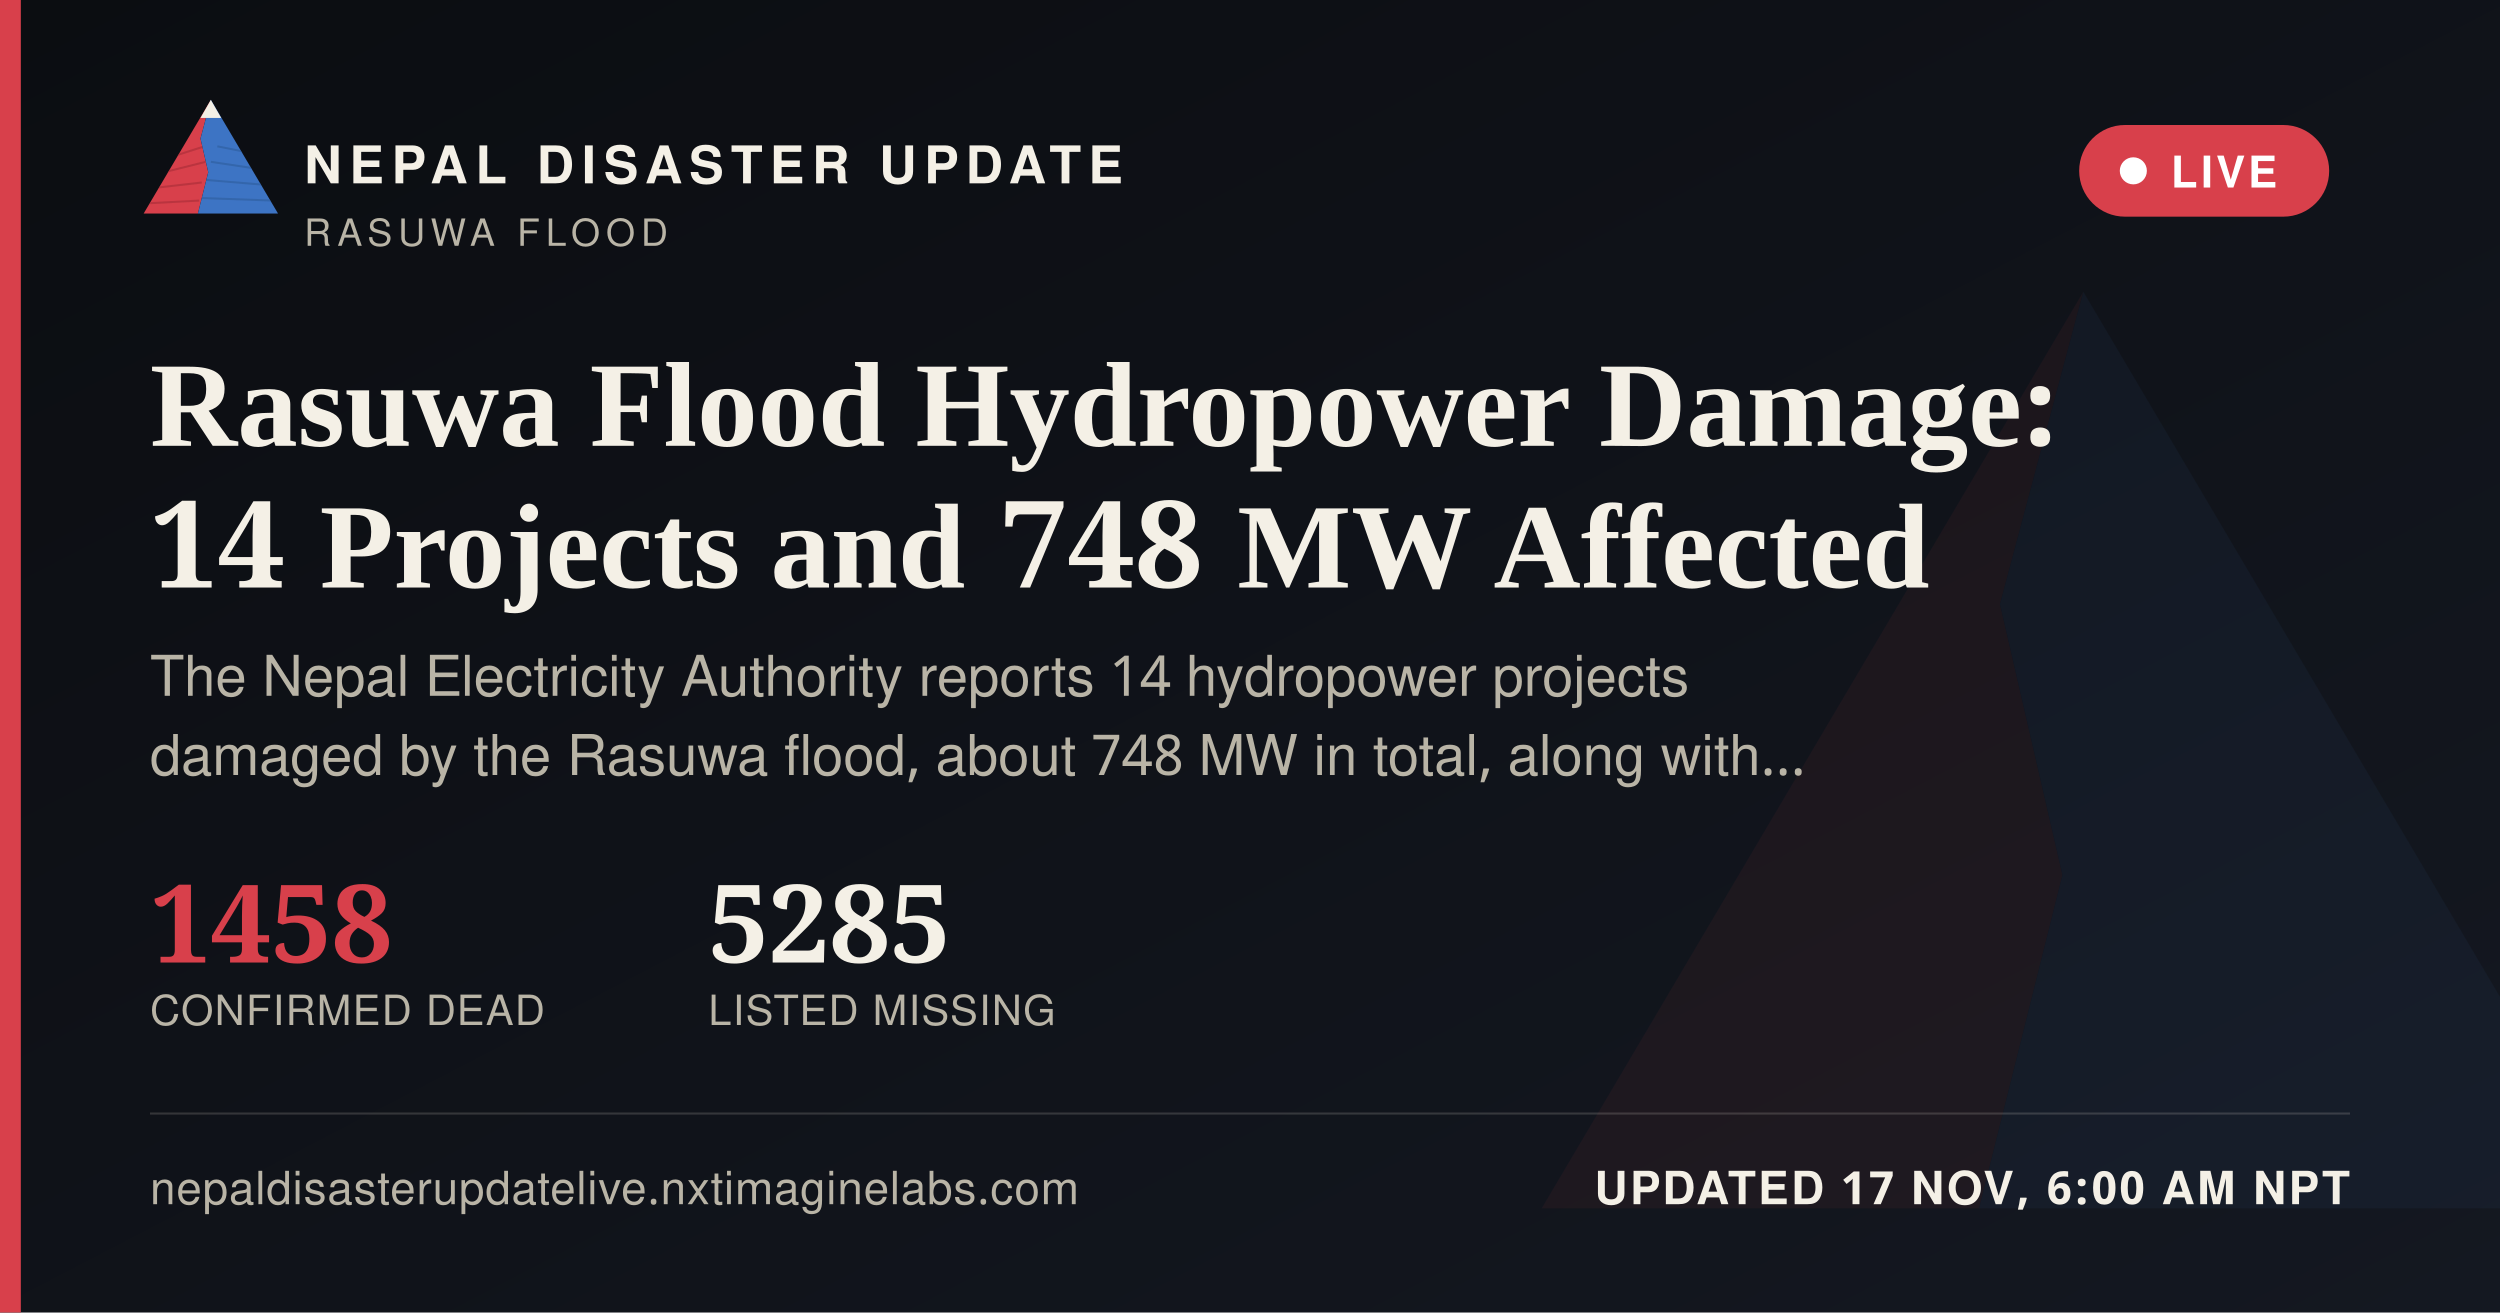
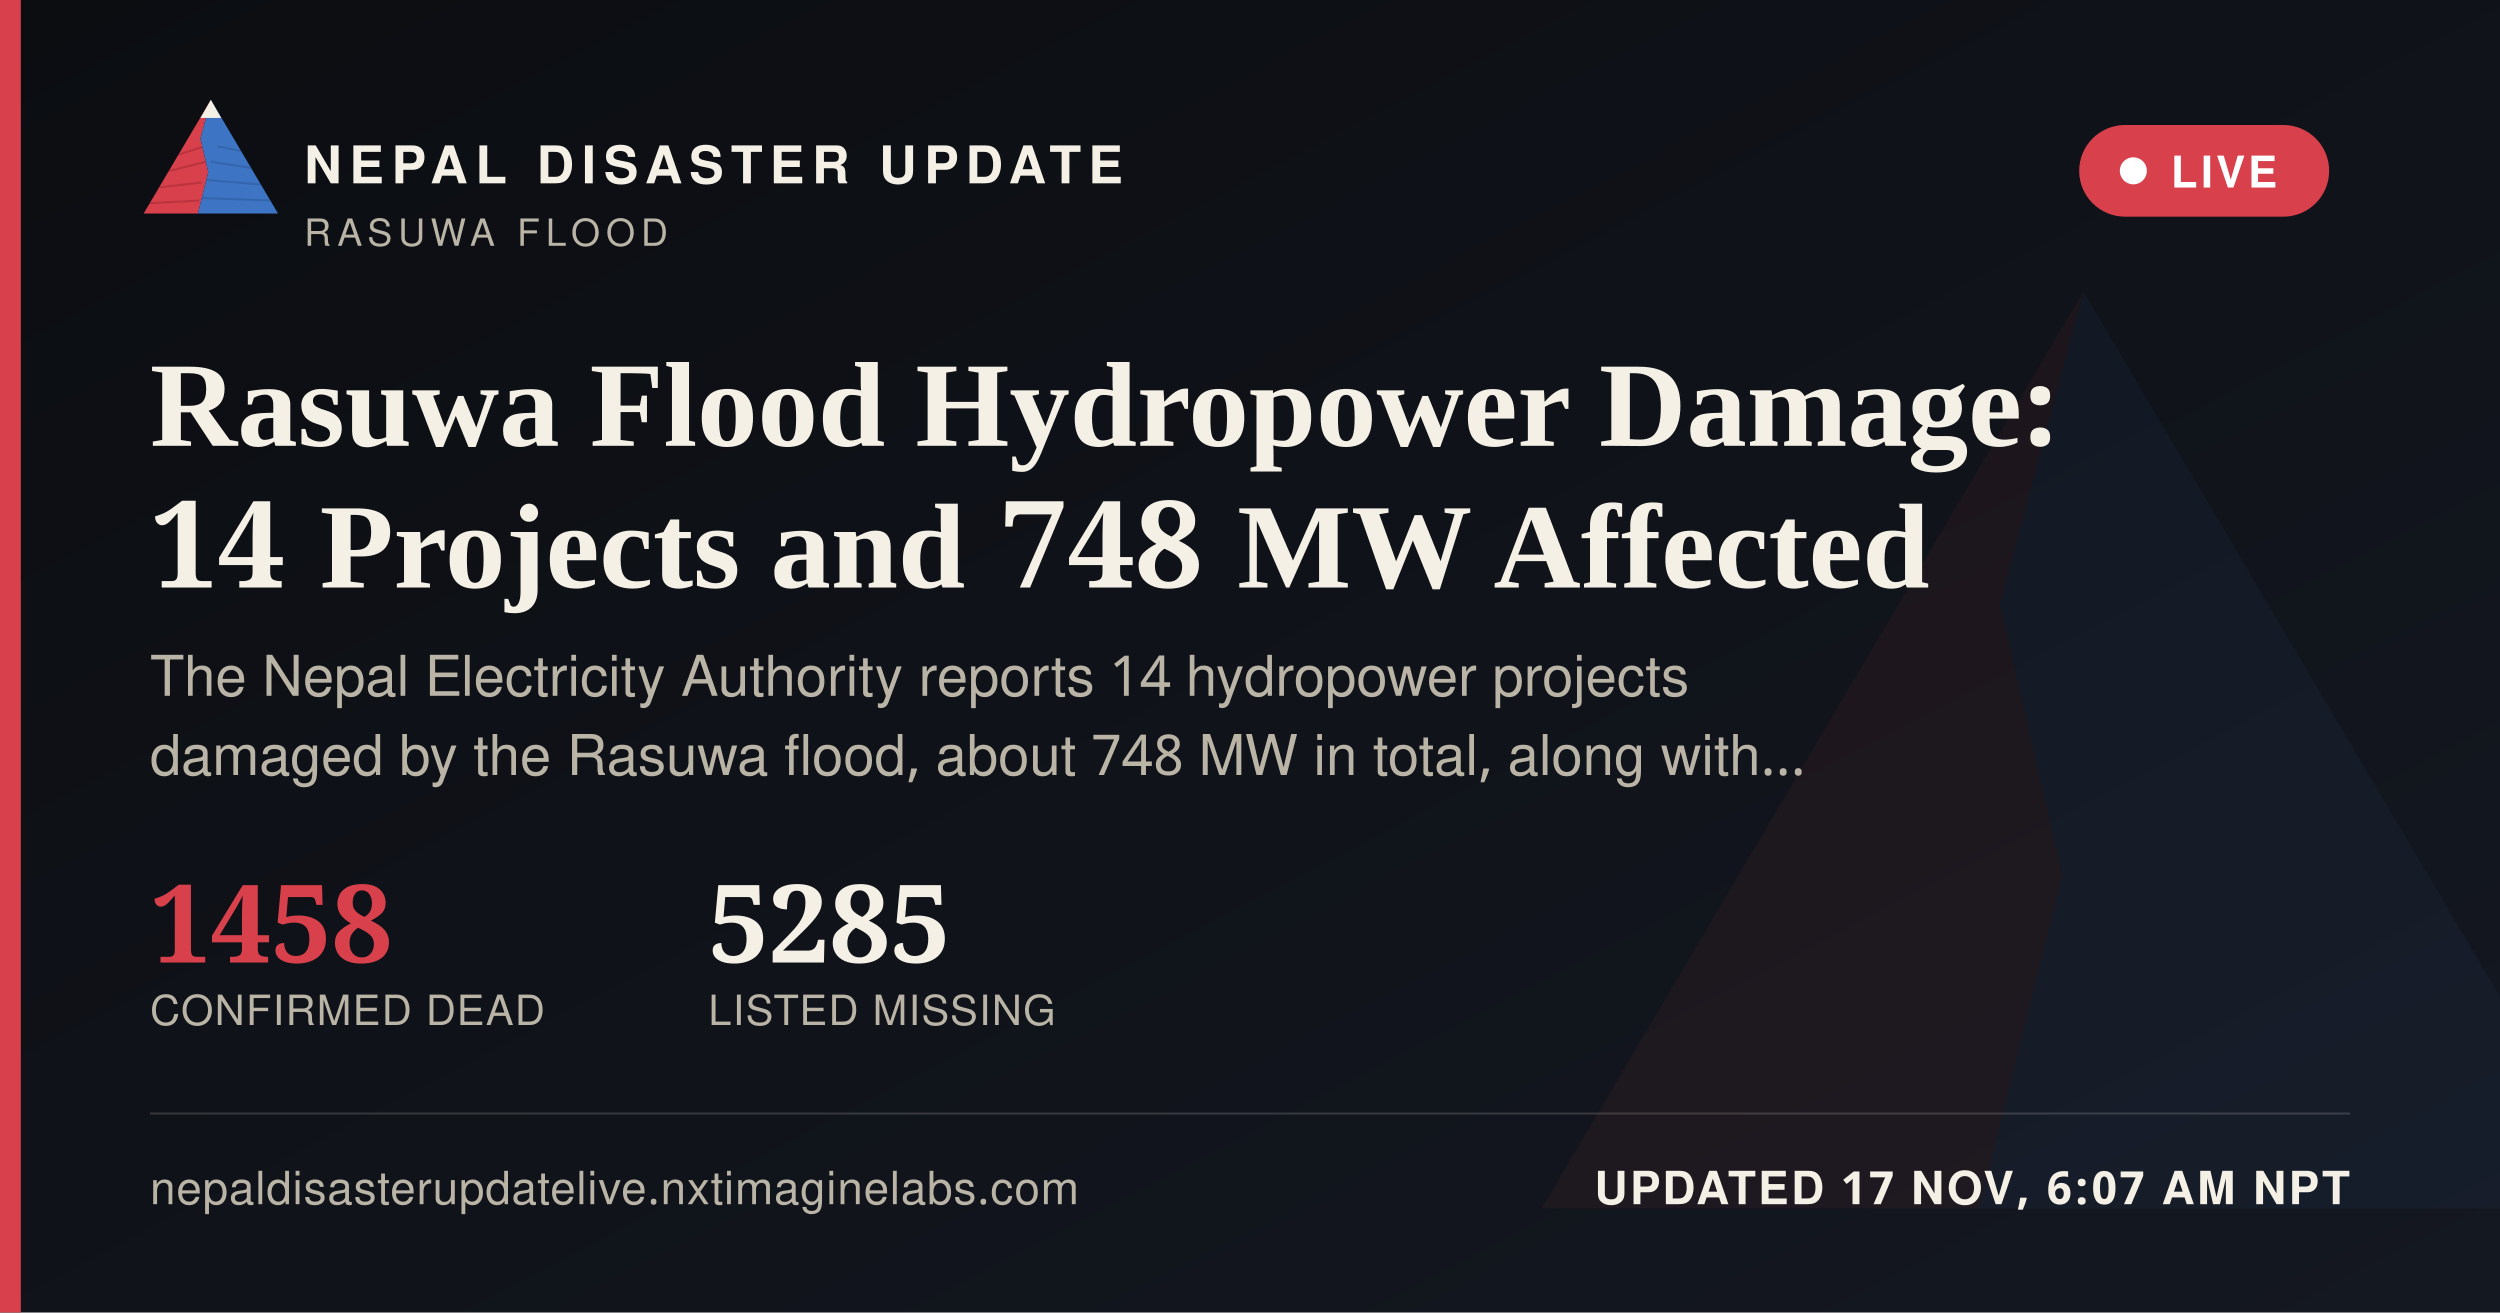
<svg xmlns="http://www.w3.org/2000/svg" width="1200" height="630" viewBox="0 0 1200 630">
  <defs>
    <linearGradient id="ogbg" x1="0" y1="0" x2="1" y2="1">
      <stop offset="0" stop-color="#0B0D11" />
      <stop offset="1" stop-color="#141821" />
    </linearGradient>
  </defs>
  <rect width="1200" height="630" fill="url(#ogbg)" />
  <g transform="translate(700,60) scale(5)" opacity="0.06">
    <polygon points="60,16 52,46 58,72 50,104 8,104" fill="#D8404B" />
    <polygon points="60,16 112,104 50,104 58,72 52,46" fill="#3D74C4" />
  </g>
  <rect x="0" y="0" width="10" height="630" fill="#D8404B" />
  <g transform="translate(64,38) scale(0.62)">
    <g>
      <defs>
        <clipPath id="ogLc">
          <polygon points="60,16 52,46 58,72 50,104 8,104" />
        </clipPath>
        <clipPath id="ogRc">
          <polygon points="60,16 112,104 50,104 58,72 52,46" />
        </clipPath>
      </defs>
      <polygon points="60,16 52,46 58,72 50,104 8,104" fill="#D8404B" />
      <g clip-path="url(#ogLc)" stroke="#A32A34" stroke-width="1.6" fill="none" opacity="0.55">
        <path d="M30,60 L55,52" />
        <path d="M24,72 L56,64" />
        <path d="M18,84 L53,80" />
        <path d="M13,96 L51,94" />
      </g>
      <polygon points="60,16 112,104 50,104 58,72 52,46" fill="#3D74C4" />
      <g clip-path="url(#ogRc)" stroke="#2A5793" stroke-width="1.6" fill="none" opacity="0.5">
        <path d="M65,52 L95,58" />
        <path d="M60,64 L100,70" />
        <path d="M56,78 L104,82" />
        <path d="M52,92 L108,94" />
      </g>
      <polygon points="60,16 52,30 68,30" fill="#F4F0E6" />
    </g>
  </g>
  <text x="146" y="88" font-family="'Public Sans', 'Noto Sans Devanagari', 'Helvetica Neue', Helvetica, Arial, sans-serif" font-size="25" font-weight="800" letter-spacing="3.6" fill="#F4F0E6">NEPAL DISASTER UPDATE</text>
  <text x="146" y="118" font-family="'Public Sans', 'Noto Sans Devanagari', 'Helvetica Neue', Helvetica, Arial, sans-serif" font-size="18" letter-spacing="2.8" fill="#B9B4A6">RASUWA FLOOD</text>
  <g>
    <rect x="998" y="60" width="120" height="44" rx="22" fill="#D8404B" stroke="none" />
    <circle cx="1024" cy="82" r="6.5" fill="#FFFFFF" />
    <text x="1042" y="90" font-family="'Public Sans', 'Noto Sans Devanagari', 'Helvetica Neue', Helvetica, Arial, sans-serif" font-size="21" font-weight="700" letter-spacing="1.6" fill="#FFFFFF">LIVE</text>
  </g>
  <text x="72" y="214" font-family="Newsreader, 'Noto Serif Devanagari', Georgia, 'Times New Roman', serif" font-size="58" font-weight="600" fill="#F4F0E6">Rasuwa Flood Hydropower Damage:</text>
  <text x="72" y="282" font-family="Newsreader, 'Noto Serif Devanagari', Georgia, 'Times New Roman', serif" font-size="58" font-weight="600" fill="#F4F0E6">14 Projects and 748 MW Affected</text>
  <text x="72" y="334" font-family="'Public Sans', 'Noto Sans Devanagari', 'Helvetica Neue', Helvetica, Arial, sans-serif" font-size="27" fill="#B9B4A6">The Nepal Electricity Authority reports 14 hydropower projects</text>
  <text x="72" y="372" font-family="'Public Sans', 'Noto Sans Devanagari', 'Helvetica Neue', Helvetica, Arial, sans-serif" font-size="27" fill="#B9B4A6">damaged by the Rasuwa flood, about 748 MW in total, along with…</text>
  <g transform="translate(72,462)">
    <text x="0" y="0" font-family="Newsreader, 'Noto Serif Devanagari', Georgia, 'Times New Roman', serif" font-size="52" font-weight="600" fill="#D8404B">1458</text>
    <text x="0" y="30" font-family="'Public Sans', 'Noto Sans Devanagari', 'Helvetica Neue', Helvetica, Arial, sans-serif" font-size="20" letter-spacing="0.6" fill="#B9B4A6">CONFIRMED DEAD</text>
    <text x="268" y="0" font-family="Newsreader, 'Noto Serif Devanagari', Georgia, 'Times New Roman', serif" font-size="52" font-weight="600" fill="#F4F0E6">5285</text>
    <text x="268" y="30" font-family="'Public Sans', 'Noto Sans Devanagari', 'Helvetica Neue', Helvetica, Arial, sans-serif" font-size="20" letter-spacing="0.6" fill="#B9B4A6">LISTED MISSING</text>
  </g>
  <rect x="72" y="534" width="1056" height="1" fill="rgba(244,240,230,0.16)" />
  <text x="72" y="578" font-family="'Public Sans', 'Noto Sans Devanagari', 'Helvetica Neue', Helvetica, Arial, sans-serif" font-size="22" fill="#B9B4A6" letter-spacing="0.4">nepaldisasterupdatelive.nxtimaginelabs.com</text>
-   <text x="1128" y="578" text-anchor="end" font-family="'Public Sans', 'Noto Sans Devanagari', 'Helvetica Neue', Helvetica, Arial, sans-serif" font-size="22" font-weight="700" letter-spacing="1.2" fill="#F4F0E6">UPDATED 17 NOV, 6:00 AM NPT</text>
+   <text x="1128" y="578" text-anchor="end" font-family="'Public Sans', 'Noto Sans Devanagari', 'Helvetica Neue', Helvetica, Arial, sans-serif" font-size="22" font-weight="700" letter-spacing="1.2" fill="#F4F0E6">UPDATED 17 NOV, 6:07 AM NPT</text>
</svg>
